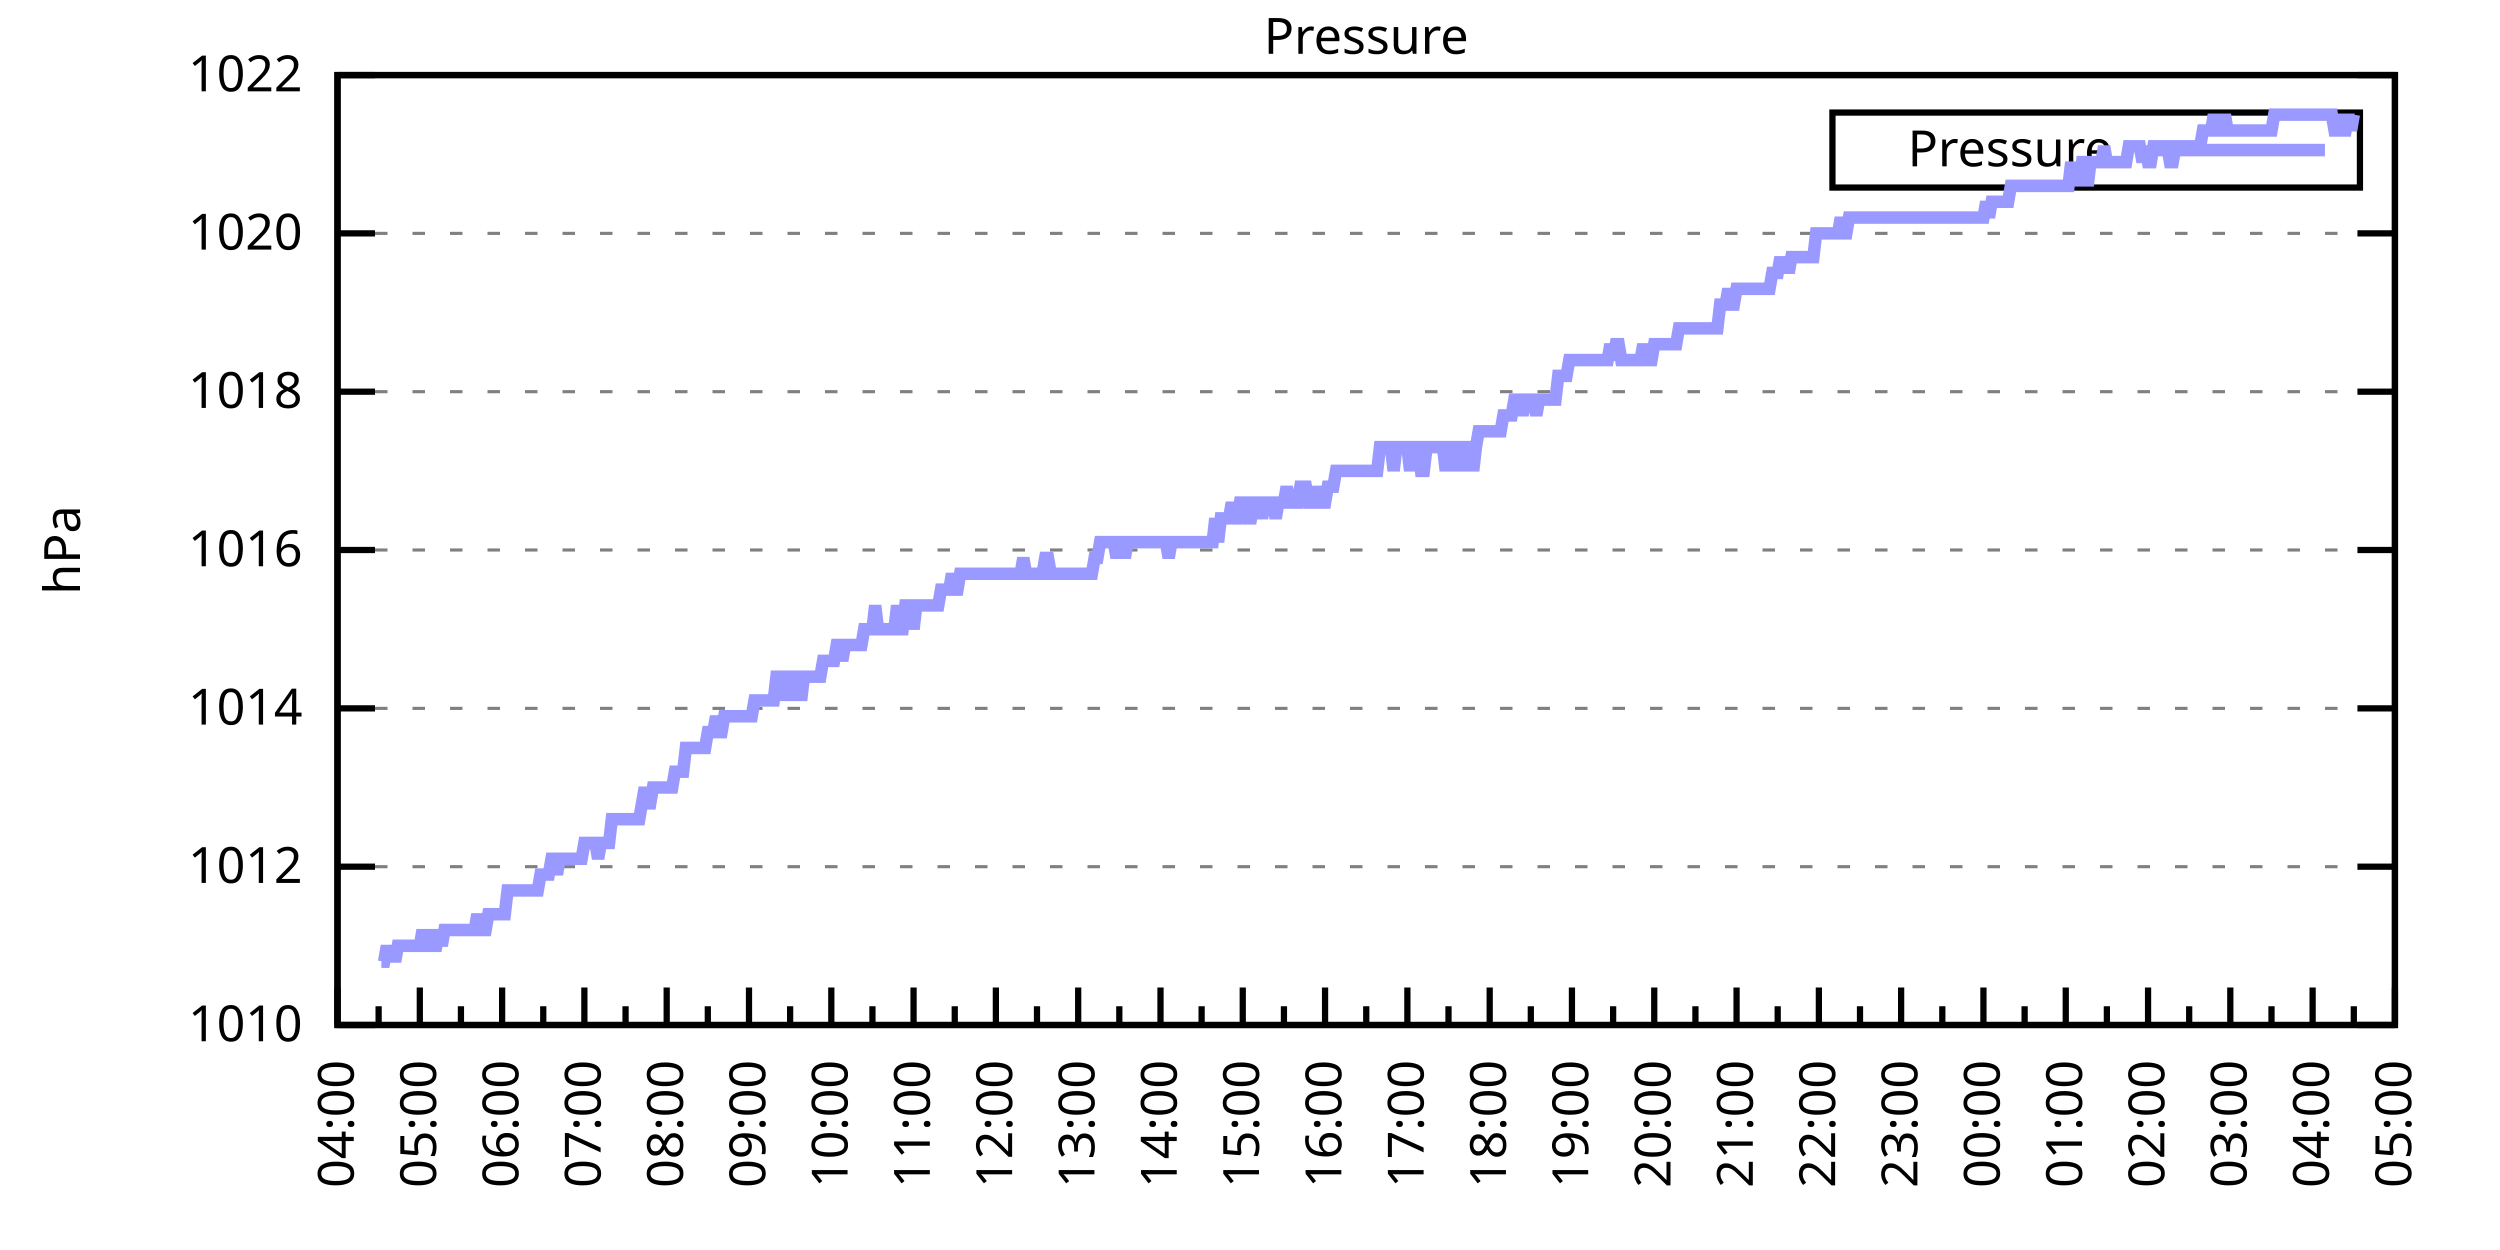
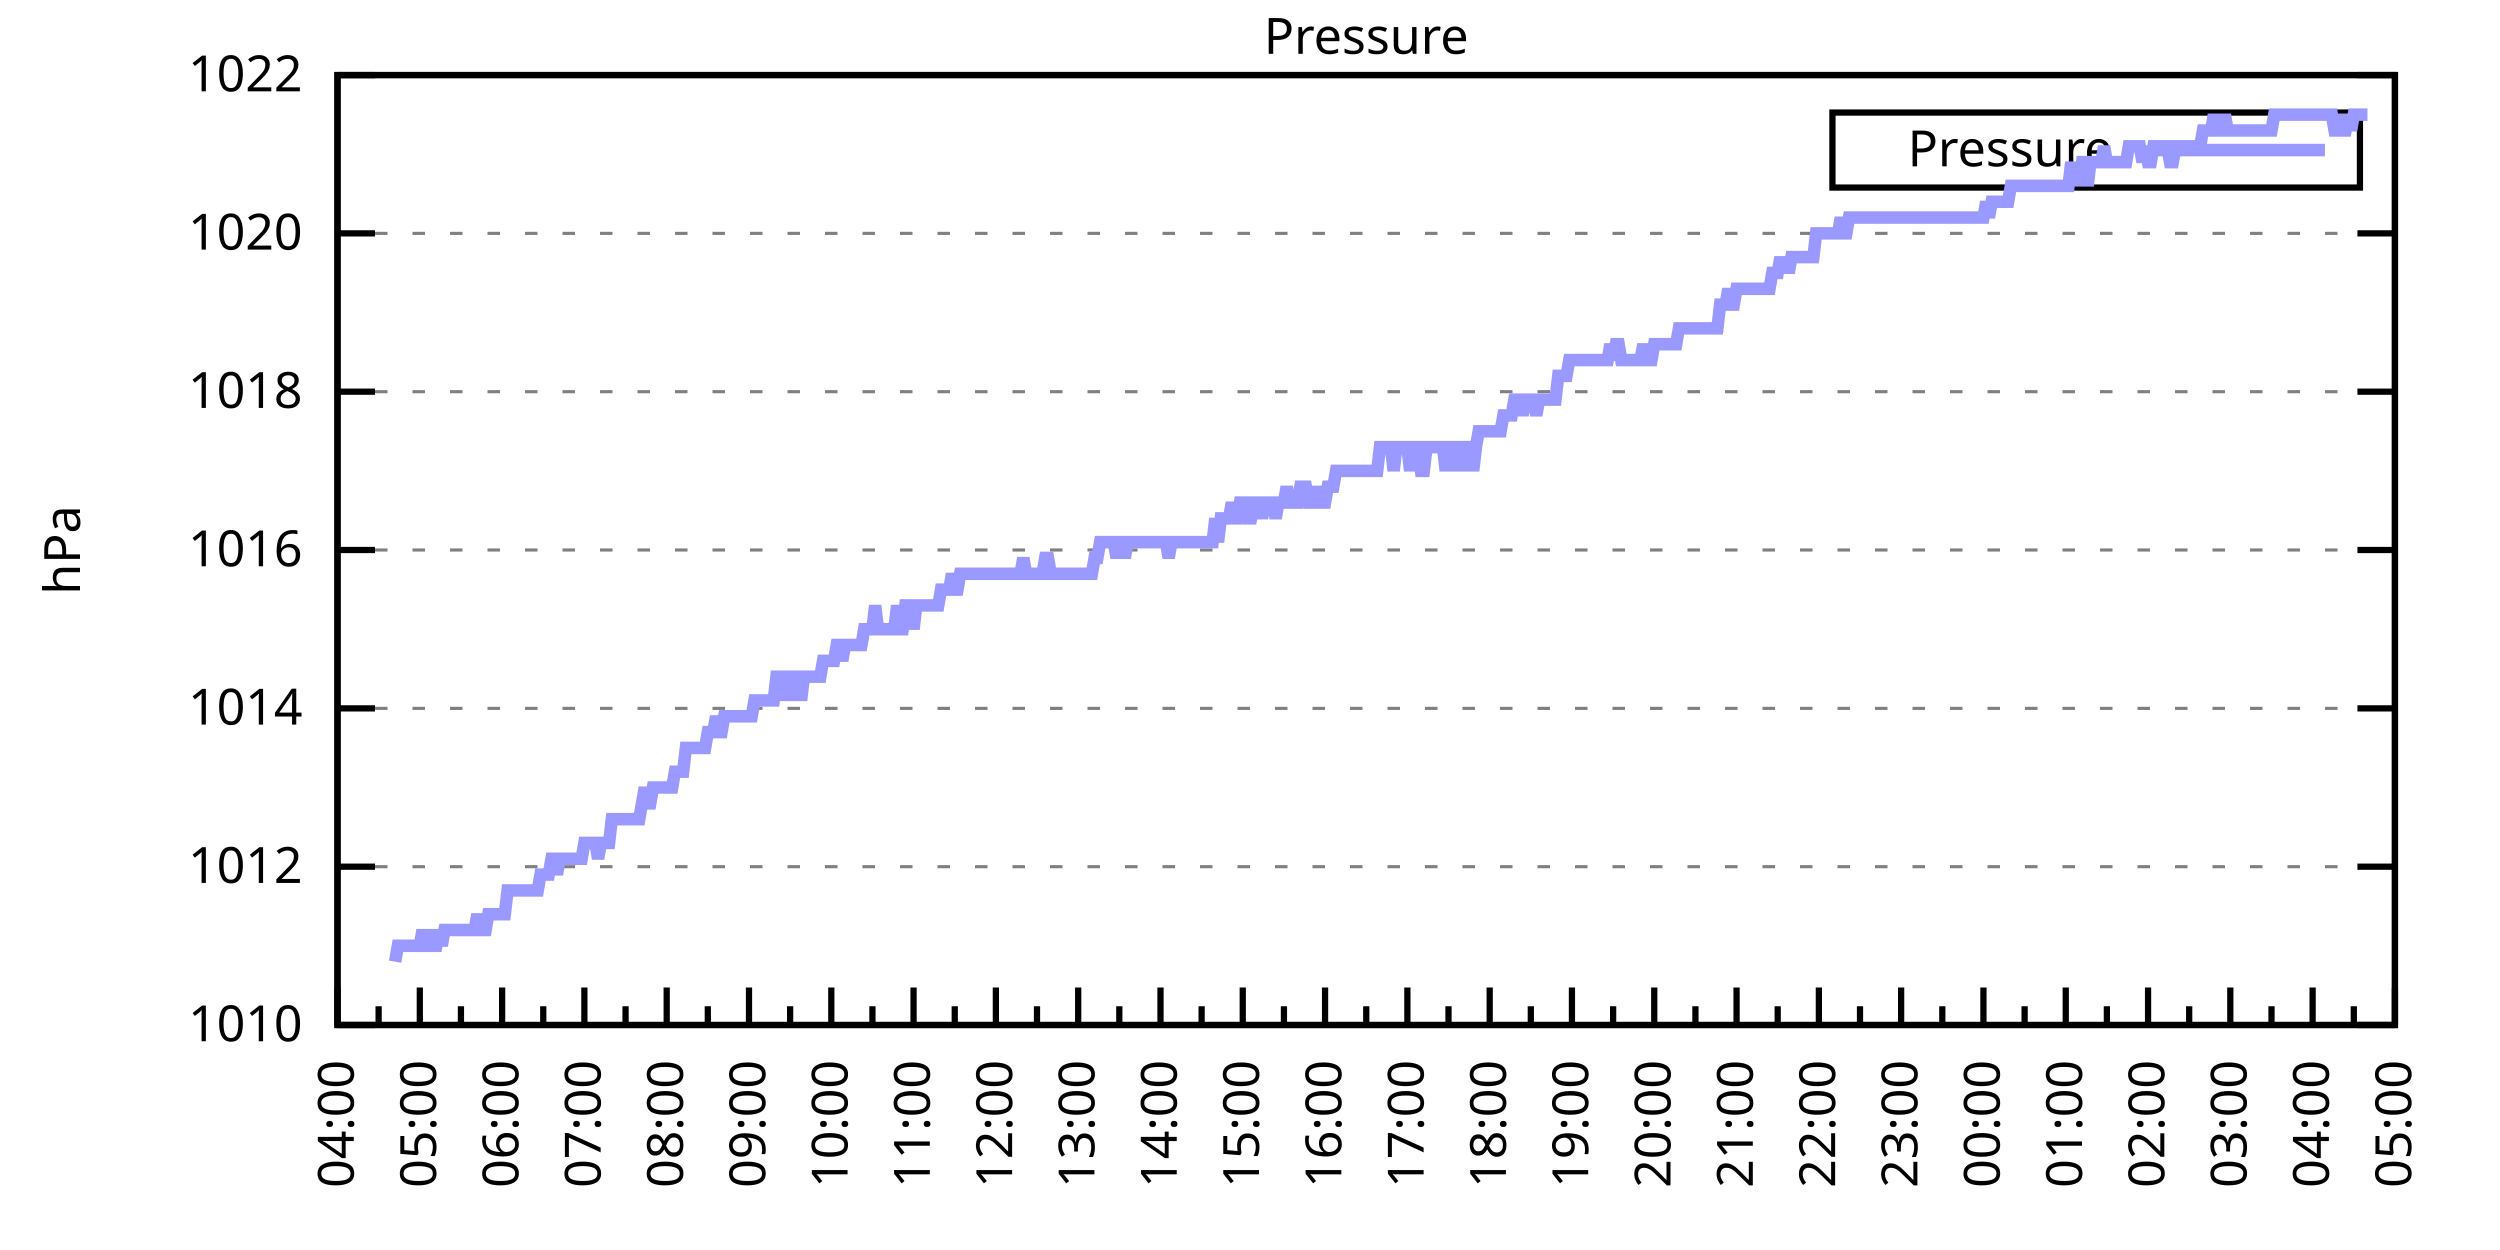
<svg xmlns="http://www.w3.org/2000/svg" xmlns:xlink="http://www.w3.org/1999/xlink" width="400" height="200" viewBox="0 0 400 200">
  <g id="gnuplot_canvas">
    <rect x="0" y="0" width="400" height="200" fill="none" />
    <defs>
      <circle id="gpDot" r="0.5" stroke-width="0.5" stroke="currentColor" />
      <path id="gpPt0" stroke-width="0.333" stroke="currentColor" d="M-1,0 h2 M0,-1 v2" />
      <path id="gpPt1" stroke-width="0.333" stroke="currentColor" d="M-1,-1 L1,1 M1,-1 L-1,1" />
      <path id="gpPt2" stroke-width="0.333" stroke="currentColor" d="M-1,0 L1,0 M0,-1 L0,1 M-1,-1 L1,1 M-1,1 L1,-1" />
      <rect id="gpPt3" stroke-width="0.333" stroke="currentColor" x="-1" y="-1" width="2" height="2" />
      <rect id="gpPt4" stroke-width="0.333" stroke="currentColor" fill="currentColor" x="-1" y="-1" width="2" height="2" />
      <circle id="gpPt5" stroke-width="0.333" stroke="currentColor" cx="0" cy="0" r="1" />
      <use xlink:href="#gpPt5" id="gpPt6" fill="currentColor" stroke="none" />
      <path id="gpPt7" stroke-width="0.333" stroke="currentColor" d="M0,-1.33 L-1.33,0.67 L1.33,0.67 z" />
      <use xlink:href="#gpPt7" id="gpPt8" fill="currentColor" stroke="none" />
      <use xlink:href="#gpPt7" id="gpPt9" stroke="currentColor" transform="rotate(180)" />
      <use xlink:href="#gpPt9" id="gpPt10" fill="currentColor" stroke="none" />
      <use xlink:href="#gpPt3" id="gpPt11" stroke="currentColor" transform="rotate(45)" />
      <use xlink:href="#gpPt11" id="gpPt12" fill="currentColor" stroke="none" />
      <path id="gpPt13" stroke-width="0.333" stroke="currentColor" d="M0,1.330 L1.265,0.411 L0.782,-1.067 L-0.782,-1.076 L-1.265,0.411 z" />
      <use xlink:href="#gpPt13" id="gpPt14" fill="currentColor" stroke="none" />
      <filter id="textbox" filterUnits="objectBoundingBox" x="0" y="0" height="1" width="1">
        <feFlood flood-color="white" flood-opacity="1" result="bgnd" />
        <feComposite in="SourceGraphic" in2="bgnd" operator="atop" />
      </filter>
      <filter id="greybox" filterUnits="objectBoundingBox" x="0" y="0" height="1" width="1">
        <feFlood flood-color="lightgrey" flood-opacity="1" result="grey" />
        <feComposite in="SourceGraphic" in2="grey" operator="atop" />
      </filter>
    </defs>
    <g fill="none" color="white" stroke="currentColor" stroke-width="1.00" stroke-linecap="butt" stroke-linejoin="miter">
</g>
    <g fill="none" color="black" stroke="currentColor" stroke-width="1.00" stroke-linecap="butt" stroke-linejoin="miter">
      <g stroke="none" shape-rendering="crispEdges">
        <polygon fill="rgb(255, 255, 255)" points="54.00,164.00 383.18,164.00 383.18,12.02 54.00,12.02 " />
      </g>
    </g>
    <g fill="none" color="black" stroke="currentColor" stroke-width="1.00" stroke-linecap="butt" stroke-linejoin="miter">
</g>
    <g fill="none" color="black" stroke="black" stroke-width="0.50" stroke-linecap="butt" stroke-linejoin="miter">
</g>
    <g fill="none" color="gray" stroke="currentColor" stroke-width="0.50" stroke-linecap="butt" stroke-linejoin="miter">
      <path stroke="gray" stroke-dasharray="2,4" class="gridline" d="M54.00,164.00 L383.19,164.00  " />
    </g>
    <g fill="none" color="gray" stroke="gray" stroke-width="1.00" stroke-linecap="butt" stroke-linejoin="miter">
</g>
    <g fill="none" color="black" stroke="currentColor" stroke-width="1.00" stroke-linecap="butt" stroke-linejoin="miter">
      <path stroke="black" d="M54.00,164.00 L60.00,164.00 M383.19,164.00 L377.19,164.00  " />
      <g transform="translate(48.40,166.60)" stroke="none" fill="black" font-family="Sans" font-size="8.00" text-anchor="end">
        <text>
          <tspan font-family="Sans"> 1010</tspan>
        </text>
      </g>
    </g>
    <g fill="none" color="black" stroke="currentColor" stroke-width="1.00" stroke-linecap="butt" stroke-linejoin="miter">
</g>
    <g fill="none" color="black" stroke="black" stroke-width="0.50" stroke-linecap="butt" stroke-linejoin="miter">
</g>
    <g fill="none" color="gray" stroke="currentColor" stroke-width="0.50" stroke-linecap="butt" stroke-linejoin="miter">
      <path stroke="gray" stroke-dasharray="2,4" class="gridline" d="M54.00,138.67 L383.19,138.67  " />
    </g>
    <g fill="none" color="gray" stroke="gray" stroke-width="1.00" stroke-linecap="butt" stroke-linejoin="miter">
</g>
    <g fill="none" color="black" stroke="currentColor" stroke-width="1.00" stroke-linecap="butt" stroke-linejoin="miter">
      <path stroke="black" d="M54.00,138.67 L60.00,138.67 M383.19,138.67 L377.19,138.67  " />
      <g transform="translate(48.40,141.27)" stroke="none" fill="black" font-family="Sans" font-size="8.00" text-anchor="end">
        <text>
          <tspan font-family="Sans"> 1012</tspan>
        </text>
      </g>
    </g>
    <g fill="none" color="black" stroke="currentColor" stroke-width="1.00" stroke-linecap="butt" stroke-linejoin="miter">
</g>
    <g fill="none" color="black" stroke="black" stroke-width="0.50" stroke-linecap="butt" stroke-linejoin="miter">
</g>
    <g fill="none" color="gray" stroke="currentColor" stroke-width="0.50" stroke-linecap="butt" stroke-linejoin="miter">
      <path stroke="gray" stroke-dasharray="2,4" class="gridline" d="M54.00,113.34 L383.19,113.34  " />
    </g>
    <g fill="none" color="gray" stroke="gray" stroke-width="1.00" stroke-linecap="butt" stroke-linejoin="miter">
</g>
    <g fill="none" color="black" stroke="currentColor" stroke-width="1.00" stroke-linecap="butt" stroke-linejoin="miter">
      <path stroke="black" d="M54.00,113.34 L60.00,113.34 M383.19,113.34 L377.19,113.34  " />
      <g transform="translate(48.40,115.94)" stroke="none" fill="black" font-family="Sans" font-size="8.00" text-anchor="end">
        <text>
          <tspan font-family="Sans"> 1014</tspan>
        </text>
      </g>
    </g>
    <g fill="none" color="black" stroke="currentColor" stroke-width="1.00" stroke-linecap="butt" stroke-linejoin="miter">
</g>
    <g fill="none" color="black" stroke="black" stroke-width="0.50" stroke-linecap="butt" stroke-linejoin="miter">
</g>
    <g fill="none" color="gray" stroke="currentColor" stroke-width="0.50" stroke-linecap="butt" stroke-linejoin="miter">
      <path stroke="gray" stroke-dasharray="2,4" class="gridline" d="M54.00,88.00 L383.19,88.00  " />
    </g>
    <g fill="none" color="gray" stroke="gray" stroke-width="1.00" stroke-linecap="butt" stroke-linejoin="miter">
</g>
    <g fill="none" color="black" stroke="currentColor" stroke-width="1.00" stroke-linecap="butt" stroke-linejoin="miter">
      <path stroke="black" d="M54.00,88.00 L60.00,88.00 M383.19,88.00 L377.19,88.00  " />
      <g transform="translate(48.40,90.60)" stroke="none" fill="black" font-family="Sans" font-size="8.00" text-anchor="end">
        <text>
          <tspan font-family="Sans"> 1016</tspan>
        </text>
      </g>
    </g>
    <g fill="none" color="black" stroke="currentColor" stroke-width="1.00" stroke-linecap="butt" stroke-linejoin="miter">
</g>
    <g fill="none" color="black" stroke="black" stroke-width="0.50" stroke-linecap="butt" stroke-linejoin="miter">
</g>
    <g fill="none" color="gray" stroke="currentColor" stroke-width="0.50" stroke-linecap="butt" stroke-linejoin="miter">
      <path stroke="gray" stroke-dasharray="2,4" class="gridline" d="M54.00,62.67 L383.19,62.67  " />
    </g>
    <g fill="none" color="gray" stroke="gray" stroke-width="1.00" stroke-linecap="butt" stroke-linejoin="miter">
</g>
    <g fill="none" color="black" stroke="currentColor" stroke-width="1.00" stroke-linecap="butt" stroke-linejoin="miter">
      <path stroke="black" d="M54.00,62.67 L60.00,62.67 M383.19,62.67 L377.19,62.67  " />
      <g transform="translate(48.40,65.27)" stroke="none" fill="black" font-family="Sans" font-size="8.00" text-anchor="end">
        <text>
          <tspan font-family="Sans"> 1018</tspan>
        </text>
      </g>
    </g>
    <g fill="none" color="black" stroke="currentColor" stroke-width="1.00" stroke-linecap="butt" stroke-linejoin="miter">
</g>
    <g fill="none" color="black" stroke="black" stroke-width="0.50" stroke-linecap="butt" stroke-linejoin="miter">
</g>
    <g fill="none" color="gray" stroke="currentColor" stroke-width="0.50" stroke-linecap="butt" stroke-linejoin="miter">
      <path stroke="gray" stroke-dasharray="2,4" class="gridline" d="M54.00,37.34 L383.19,37.34  " />
    </g>
    <g fill="none" color="gray" stroke="gray" stroke-width="1.00" stroke-linecap="butt" stroke-linejoin="miter">
</g>
    <g fill="none" color="black" stroke="currentColor" stroke-width="1.00" stroke-linecap="butt" stroke-linejoin="miter">
      <path stroke="black" d="M54.00,37.34 L60.00,37.34 M383.19,37.34 L377.19,37.34  " />
      <g transform="translate(48.40,39.94)" stroke="none" fill="black" font-family="Sans" font-size="8.00" text-anchor="end">
        <text>
          <tspan font-family="Sans"> 1020</tspan>
        </text>
      </g>
    </g>
    <g fill="none" color="black" stroke="currentColor" stroke-width="1.00" stroke-linecap="butt" stroke-linejoin="miter">
</g>
    <g fill="none" color="black" stroke="black" stroke-width="0.50" stroke-linecap="butt" stroke-linejoin="miter">
</g>
    <g fill="none" color="gray" stroke="currentColor" stroke-width="0.50" stroke-linecap="butt" stroke-linejoin="miter">
      <path stroke="gray" stroke-dasharray="2,4" class="gridline" d="M54.00,12.01 L383.19,12.01  " />
    </g>
    <g fill="none" color="gray" stroke="gray" stroke-width="1.00" stroke-linecap="butt" stroke-linejoin="miter">
</g>
    <g fill="none" color="black" stroke="currentColor" stroke-width="1.00" stroke-linecap="butt" stroke-linejoin="miter">
      <path stroke="black" d="M54.00,12.01 L60.00,12.01 M383.19,12.01 L377.19,12.01  " />
      <g transform="translate(48.40,14.61)" stroke="none" fill="black" font-family="Sans" font-size="8.00" text-anchor="end">
        <text>
          <tspan font-family="Sans"> 1022</tspan>
        </text>
      </g>
    </g>
    <g fill="none" color="black" stroke="currentColor" stroke-width="1.00" stroke-linecap="butt" stroke-linejoin="miter">
      <path stroke="black" d="M54.00,164.00 L54.00,158.00  " />
      <g transform="translate(56.60,169.60) rotate(270)" stroke="none" fill="black" font-family="Sans" font-size="8.00" text-anchor="end">
        <text>
          <tspan font-family="Sans">04:00</tspan>
        </text>
      </g>
    </g>
    <g fill="none" color="black" stroke="currentColor" stroke-width="1.00" stroke-linecap="butt" stroke-linejoin="miter">
      <path stroke="black" d="M60.58,164.00 L60.58,161.00 M67.17,164.00 L67.17,158.00  " />
      <g transform="translate(69.77,169.60) rotate(270)" stroke="none" fill="black" font-family="Sans" font-size="8.00" text-anchor="end">
        <text>
          <tspan font-family="Sans">05:00</tspan>
        </text>
      </g>
    </g>
    <g fill="none" color="black" stroke="currentColor" stroke-width="1.00" stroke-linecap="butt" stroke-linejoin="miter">
      <path stroke="black" d="M73.75,164.00 L73.75,161.00 M80.34,164.00 L80.34,158.00  " />
      <g transform="translate(82.94,169.60) rotate(270)" stroke="none" fill="black" font-family="Sans" font-size="8.00" text-anchor="end">
        <text>
          <tspan font-family="Sans">06:00</tspan>
        </text>
      </g>
    </g>
    <g fill="none" color="black" stroke="currentColor" stroke-width="1.00" stroke-linecap="butt" stroke-linejoin="miter">
      <path stroke="black" d="M86.92,164.00 L86.92,161.00 M93.50,164.00 L93.50,158.00  " />
      <g transform="translate(96.10,169.60) rotate(270)" stroke="none" fill="black" font-family="Sans" font-size="8.00" text-anchor="end">
        <text>
          <tspan font-family="Sans">07:00</tspan>
        </text>
      </g>
    </g>
    <g fill="none" color="black" stroke="currentColor" stroke-width="1.00" stroke-linecap="butt" stroke-linejoin="miter">
      <path stroke="black" d="M100.09,164.00 L100.09,161.00 M106.67,164.00 L106.67,158.00  " />
      <g transform="translate(109.27,169.60) rotate(270)" stroke="none" fill="black" font-family="Sans" font-size="8.00" text-anchor="end">
        <text>
          <tspan font-family="Sans">08:00</tspan>
        </text>
      </g>
    </g>
    <g fill="none" color="black" stroke="currentColor" stroke-width="1.00" stroke-linecap="butt" stroke-linejoin="miter">
      <path stroke="black" d="M113.25,164.00 L113.25,161.00 M119.84,164.00 L119.84,158.00  " />
      <g transform="translate(122.44,169.60) rotate(270)" stroke="none" fill="black" font-family="Sans" font-size="8.00" text-anchor="end">
        <text>
          <tspan font-family="Sans">09:00</tspan>
        </text>
      </g>
    </g>
    <g fill="none" color="black" stroke="currentColor" stroke-width="1.00" stroke-linecap="butt" stroke-linejoin="miter">
      <path stroke="black" d="M126.42,164.00 L126.42,161.00 M133.01,164.00 L133.01,158.00  " />
      <g transform="translate(135.61,169.60) rotate(270)" stroke="none" fill="black" font-family="Sans" font-size="8.00" text-anchor="end">
        <text>
          <tspan font-family="Sans">10:00</tspan>
        </text>
      </g>
    </g>
    <g fill="none" color="black" stroke="currentColor" stroke-width="1.00" stroke-linecap="butt" stroke-linejoin="miter">
      <path stroke="black" d="M139.59,164.00 L139.59,161.00 M146.17,164.00 L146.17,158.00  " />
      <g transform="translate(148.77,169.60) rotate(270)" stroke="none" fill="black" font-family="Sans" font-size="8.00" text-anchor="end">
        <text>
          <tspan font-family="Sans">11:00</tspan>
        </text>
      </g>
    </g>
    <g fill="none" color="black" stroke="currentColor" stroke-width="1.00" stroke-linecap="butt" stroke-linejoin="miter">
      <path stroke="black" d="M152.76,164.00 L152.76,161.00 M159.34,164.00 L159.34,158.00  " />
      <g transform="translate(161.94,169.60) rotate(270)" stroke="none" fill="black" font-family="Sans" font-size="8.00" text-anchor="end">
        <text>
          <tspan font-family="Sans">12:00</tspan>
        </text>
      </g>
    </g>
    <g fill="none" color="black" stroke="currentColor" stroke-width="1.00" stroke-linecap="butt" stroke-linejoin="miter">
      <path stroke="black" d="M165.92,164.00 L165.92,161.00 M172.51,164.00 L172.51,158.00  " />
      <g transform="translate(175.11,169.60) rotate(270)" stroke="none" fill="black" font-family="Sans" font-size="8.00" text-anchor="end">
        <text>
          <tspan font-family="Sans">13:00</tspan>
        </text>
      </g>
    </g>
    <g fill="none" color="black" stroke="currentColor" stroke-width="1.00" stroke-linecap="butt" stroke-linejoin="miter">
      <path stroke="black" d="M179.09,164.00 L179.09,161.00 M185.68,164.00 L185.68,158.00  " />
      <g transform="translate(188.28,169.60) rotate(270)" stroke="none" fill="black" font-family="Sans" font-size="8.00" text-anchor="end">
        <text>
          <tspan font-family="Sans">14:00</tspan>
        </text>
      </g>
    </g>
    <g fill="none" color="black" stroke="currentColor" stroke-width="1.00" stroke-linecap="butt" stroke-linejoin="miter">
      <path stroke="black" d="M192.26,164.00 L192.26,161.00 M198.84,164.00 L198.84,158.00  " />
      <g transform="translate(201.44,169.60) rotate(270)" stroke="none" fill="black" font-family="Sans" font-size="8.00" text-anchor="end">
        <text>
          <tspan font-family="Sans">15:00</tspan>
        </text>
      </g>
    </g>
    <g fill="none" color="black" stroke="currentColor" stroke-width="1.00" stroke-linecap="butt" stroke-linejoin="miter">
      <path stroke="black" d="M205.43,164.00 L205.43,161.00 M212.01,164.00 L212.01,158.00  " />
      <g transform="translate(214.61,169.60) rotate(270)" stroke="none" fill="black" font-family="Sans" font-size="8.00" text-anchor="end">
        <text>
          <tspan font-family="Sans">16:00</tspan>
        </text>
      </g>
    </g>
    <g fill="none" color="black" stroke="currentColor" stroke-width="1.00" stroke-linecap="butt" stroke-linejoin="miter">
      <path stroke="black" d="M218.60,164.00 L218.60,161.00 M225.18,164.00 L225.18,158.00  " />
      <g transform="translate(227.78,169.60) rotate(270)" stroke="none" fill="black" font-family="Sans" font-size="8.00" text-anchor="end">
        <text>
          <tspan font-family="Sans">17:00</tspan>
        </text>
      </g>
    </g>
    <g fill="none" color="black" stroke="currentColor" stroke-width="1.00" stroke-linecap="butt" stroke-linejoin="miter">
      <path stroke="black" d="M231.76,164.00 L231.76,161.00 M238.35,164.00 L238.35,158.00  " />
      <g transform="translate(240.95,169.60) rotate(270)" stroke="none" fill="black" font-family="Sans" font-size="8.00" text-anchor="end">
        <text>
          <tspan font-family="Sans">18:00</tspan>
        </text>
      </g>
    </g>
    <g fill="none" color="black" stroke="currentColor" stroke-width="1.00" stroke-linecap="butt" stroke-linejoin="miter">
      <path stroke="black" d="M244.93,164.00 L244.93,161.00 M251.51,164.00 L251.51,158.00  " />
      <g transform="translate(254.11,169.60) rotate(270)" stroke="none" fill="black" font-family="Sans" font-size="8.00" text-anchor="end">
        <text>
          <tspan font-family="Sans">19:00</tspan>
        </text>
      </g>
    </g>
    <g fill="none" color="black" stroke="currentColor" stroke-width="1.00" stroke-linecap="butt" stroke-linejoin="miter">
      <path stroke="black" d="M258.10,164.00 L258.10,161.00 M264.68,164.00 L264.68,158.00  " />
      <g transform="translate(267.28,169.60) rotate(270)" stroke="none" fill="black" font-family="Sans" font-size="8.00" text-anchor="end">
        <text>
          <tspan font-family="Sans">20:00</tspan>
        </text>
      </g>
    </g>
    <g fill="none" color="black" stroke="currentColor" stroke-width="1.00" stroke-linecap="butt" stroke-linejoin="miter">
      <path stroke="black" d="M271.27,164.00 L271.27,161.00 M277.85,164.00 L277.85,158.00  " />
      <g transform="translate(280.45,169.60) rotate(270)" stroke="none" fill="black" font-family="Sans" font-size="8.00" text-anchor="end">
        <text>
          <tspan font-family="Sans">21:00</tspan>
        </text>
      </g>
    </g>
    <g fill="none" color="black" stroke="currentColor" stroke-width="1.00" stroke-linecap="butt" stroke-linejoin="miter">
      <path stroke="black" d="M284.43,164.00 L284.43,161.00 M291.02,164.00 L291.02,158.00  " />
      <g transform="translate(293.62,169.60) rotate(270)" stroke="none" fill="black" font-family="Sans" font-size="8.00" text-anchor="end">
        <text>
          <tspan font-family="Sans">22:00</tspan>
        </text>
      </g>
    </g>
    <g fill="none" color="black" stroke="currentColor" stroke-width="1.00" stroke-linecap="butt" stroke-linejoin="miter">
      <path stroke="black" d="M297.60,164.00 L297.60,161.00 M304.18,164.00 L304.18,158.00  " />
      <g transform="translate(306.78,169.60) rotate(270)" stroke="none" fill="black" font-family="Sans" font-size="8.00" text-anchor="end">
        <text>
          <tspan font-family="Sans">23:00</tspan>
        </text>
      </g>
    </g>
    <g fill="none" color="black" stroke="currentColor" stroke-width="1.00" stroke-linecap="butt" stroke-linejoin="miter">
      <path stroke="black" d="M310.77,164.00 L310.77,161.00 M317.35,164.00 L317.35,158.00  " />
      <g transform="translate(319.95,169.60) rotate(270)" stroke="none" fill="black" font-family="Sans" font-size="8.00" text-anchor="end">
        <text>
          <tspan font-family="Sans">00:00</tspan>
        </text>
      </g>
    </g>
    <g fill="none" color="black" stroke="currentColor" stroke-width="1.00" stroke-linecap="butt" stroke-linejoin="miter">
      <path stroke="black" d="M323.94,164.00 L323.94,161.00 M330.52,164.00 L330.52,158.00  " />
      <g transform="translate(333.12,169.60) rotate(270)" stroke="none" fill="black" font-family="Sans" font-size="8.00" text-anchor="end">
        <text>
          <tspan font-family="Sans">01:00</tspan>
        </text>
      </g>
    </g>
    <g fill="none" color="black" stroke="currentColor" stroke-width="1.00" stroke-linecap="butt" stroke-linejoin="miter">
      <path stroke="black" d="M337.10,164.00 L337.10,161.00 M343.69,164.00 L343.69,158.00  " />
      <g transform="translate(346.29,169.60) rotate(270)" stroke="none" fill="black" font-family="Sans" font-size="8.00" text-anchor="end">
        <text>
          <tspan font-family="Sans">02:00</tspan>
        </text>
      </g>
    </g>
    <g fill="none" color="black" stroke="currentColor" stroke-width="1.00" stroke-linecap="butt" stroke-linejoin="miter">
      <path stroke="black" d="M350.27,164.00 L350.27,161.00 M356.85,164.00 L356.85,158.00  " />
      <g transform="translate(359.45,169.60) rotate(270)" stroke="none" fill="black" font-family="Sans" font-size="8.00" text-anchor="end">
        <text>
          <tspan font-family="Sans">03:00</tspan>
        </text>
      </g>
    </g>
    <g fill="none" color="black" stroke="currentColor" stroke-width="1.00" stroke-linecap="butt" stroke-linejoin="miter">
      <path stroke="black" d="M363.44,164.00 L363.44,161.00 M370.02,164.00 L370.02,158.00  " />
      <g transform="translate(372.62,169.60) rotate(270)" stroke="none" fill="black" font-family="Sans" font-size="8.00" text-anchor="end">
        <text>
          <tspan font-family="Sans">04:00</tspan>
        </text>
      </g>
    </g>
    <g fill="none" color="black" stroke="currentColor" stroke-width="1.00" stroke-linecap="butt" stroke-linejoin="miter">
      <path stroke="black" d="M376.61,164.00 L376.61,161.00 M383.19,164.00 L383.19,158.00  " />
      <g transform="translate(385.79,169.60) rotate(270)" stroke="none" fill="black" font-family="Sans" font-size="8.00" text-anchor="end">
        <text>
          <tspan font-family="Sans">05:00</tspan>
        </text>
      </g>
    </g>
    <g fill="none" color="black" stroke="currentColor" stroke-width="1.00" stroke-linecap="butt" stroke-linejoin="miter">
</g>
    <g fill="none" color="black" stroke="currentColor" stroke-width="1.00" stroke-linecap="butt" stroke-linejoin="miter">
      <path stroke="black" d="M54.00,12.01 L54.00,164.00 L383.19,164.00 L383.19,12.01 L54.00,12.01 Z  " />
    </g>
    <g fill="none" color="black" stroke="currentColor" stroke-width="1.00" stroke-linecap="butt" stroke-linejoin="miter">
      <g transform="translate(12.80,88.01) rotate(270)" stroke="none" fill="black" font-family="Sans" font-size="8.00" text-anchor="middle">
        <text>
          <tspan font-family="Sans">hPa</tspan>
        </text>
      </g>
    </g>
    <g fill="none" color="black" stroke="currentColor" stroke-width="1.00" stroke-linecap="butt" stroke-linejoin="miter">
</g>
    <g fill="none" color="black" stroke="currentColor" stroke-width="1.00" stroke-linecap="butt" stroke-linejoin="miter">
      <path stroke="black" d="M293.19,30.01 L293.19,18.01 L377.59,18.01 L377.59,30.01 L293.19,30.01 Z  " />
    </g>
    <g id="Pressure_plot_1">
      <g fill="none" color="white" stroke="black" stroke-width="2.00" stroke-linecap="butt" stroke-linejoin="miter">
</g>
      <g fill="none" color="black" stroke="currentColor" stroke-width="2.00" stroke-linecap="butt" stroke-linejoin="miter">
        <g transform="translate(337.99,26.61)" stroke="none" fill="black" font-family="Sans" font-size="8.00" text-anchor="end">
          <text>
            <tspan font-family="Sans">Pressure</tspan>
          </text>
        </g>
      </g>
      <g fill="none" color="black" stroke="currentColor" stroke-width="2.00" stroke-linecap="butt" stroke-linejoin="miter">
-         <path stroke="rgb(153, 153, 255)" d="M343.59,24.01 L371.99,24.01 M61.02,153.87 L61.46,153.87 L61.90,151.33 L62.34,153.87 L62.78,151.33 L63.22,153.87   L63.66,151.33 L64.10,151.33 L64.53,151.33 L64.97,151.33 L65.41,151.33 L65.85,151.33 L66.29,151.33 L66.73,151.33   L67.17,151.33 L67.61,148.80 L68.05,151.33 L68.48,151.33 L68.92,148.80 L69.36,151.33 L69.80,151.33 L70.24,148.80   L70.68,151.33 L71.12,148.80 L71.56,148.80 L72.00,148.80 L72.43,148.80 L72.87,148.80 L73.31,148.80 L73.75,148.80   L74.19,148.80 L74.63,148.80 L75.07,148.80 L75.51,148.80 L75.95,148.80 L76.38,146.27 L76.82,148.80 L77.26,148.80   L77.70,148.80 L78.14,146.27 L78.58,146.27 L79.02,146.27 L79.46,146.27 L79.90,146.27 L80.34,146.27 L80.77,146.27   L81.21,142.47 L81.65,142.47 L82.09,142.47 L82.53,142.47 L82.97,142.47 L83.41,142.47 L83.85,142.47 L84.29,142.47   L84.72,142.47 L85.16,142.47 L85.60,142.47 L86.04,142.47 L86.48,139.93 L86.92,139.93 L87.36,139.93 L87.80,139.93   L88.24,137.40 L88.67,137.40 L89.11,139.93 L89.55,137.40 L89.99,137.40 L90.43,137.40 L90.87,137.40 L91.31,137.40   L91.75,137.40 L92.19,137.40 L92.62,137.40 L93.06,137.40 L93.50,134.87 L93.94,134.87 L94.38,134.87 L94.82,134.87   L95.26,134.87 L95.70,137.40 L96.14,134.87 L96.58,134.87 L97.01,134.87 L97.45,134.87 L97.89,131.07 L98.33,131.07   L98.77,131.07 L99.21,131.07 L99.65,131.07 L100.09,131.07 L100.53,131.07 L100.96,131.07 L101.40,131.07 L101.84,131.07   L102.28,131.07 L102.72,128.54 L103.16,126.00 L103.60,128.54 L104.04,128.54 L104.48,126.00 L104.91,126.00 L105.35,126.00   L105.79,126.00 L106.23,126.00 L106.67,126.00 L107.11,126.00 L107.55,126.00 L107.99,123.47 L108.43,123.47 L108.87,123.47   L109.30,123.47 L109.74,119.67 L110.18,119.67 L110.62,119.67 L111.06,119.67 L111.50,119.67 L111.94,119.67 L112.38,119.67   L112.82,119.67 L113.25,117.14 L113.69,117.14 L114.13,117.14 L114.57,114.60 L115.01,117.14 L115.45,117.14 L115.89,114.60   L116.33,114.60 L116.77,114.60 L117.20,114.60 L117.64,114.60 L118.08,114.60 L118.52,114.60 L118.96,114.60 L119.40,114.60   L119.84,114.60 L120.28,114.60 L120.72,112.07 L121.15,112.07 L121.59,112.07 L122.03,112.07 L122.47,112.07 L122.91,112.07   L123.35,112.07 L123.79,112.07 L124.23,108.27 L124.67,108.27 L125.11,108.27 L125.54,112.07 L125.98,108.27 L126.42,108.27   L126.86,108.27 L127.30,112.07 L127.74,108.27 L128.18,112.07 L128.62,108.27 L129.06,108.27 L129.49,108.27 L129.93,108.27   L130.37,108.27 L130.81,108.27 L131.25,108.27 L131.69,105.74 L132.13,105.74 L132.57,105.74 L133.01,105.74 L133.44,105.74   L133.88,103.20 L134.32,103.20 L134.76,105.74 L135.20,103.20 L135.64,103.20 L136.08,103.20 L136.52,103.20 L136.96,103.20   L137.39,103.20 L137.83,103.20 L138.27,100.67 L138.71,100.67 L139.15,100.67 L139.59,100.67 L140.03,96.87 L140.47,100.67   L140.91,100.67 L141.35,100.67 L141.78,100.67 L142.22,100.67 L142.66,100.67 L143.10,100.67 L143.54,96.87 L143.98,100.67   L144.42,100.67 L144.86,96.87 L145.30,96.87 L145.73,96.87 L146.17,100.67 L146.61,96.87 L147.05,96.87 L147.49,96.87   L147.93,96.87 L148.37,96.87 L148.81,96.87 L149.25,96.87 L149.68,96.87 L150.12,96.87 L150.56,94.34 L151.00,94.34   L151.44,94.34 L151.88,94.34 L152.32,91.80 L152.76,94.34 L153.20,94.34 L153.63,91.80 L154.07,91.80 L154.51,91.80   L154.95,91.80 L155.39,91.80 L155.83,91.80 L156.27,91.80 L156.71,91.80 L157.15,91.80 L157.59,91.80 L158.02,91.80   L158.46,91.80 L158.90,91.80 L159.34,91.80 L159.78,91.80 L160.22,91.80 L160.66,91.80 L161.10,91.80 L161.54,91.80   L161.97,91.80 L162.41,91.80 L162.85,91.80 L163.29,91.80 L163.73,89.27 L164.17,91.80 L164.61,91.80 L165.05,91.80   L165.49,91.80 L165.92,91.80 L166.36,91.80 L166.80,91.80 L167.24,89.27 L167.68,89.27 L168.12,91.80 L168.56,91.80   L169.00,91.80 L169.44,91.80 L169.87,91.80 L170.31,91.80 L170.75,91.80 L171.19,91.80 L171.63,91.80 L172.07,91.80   L172.51,91.80 L172.95,91.80 L173.39,91.80 L173.83,91.80 L174.26,91.80 L174.70,91.80 L175.14,89.27 L175.58,89.27   L176.02,86.74 L176.46,86.74 L176.90,86.74 L177.34,86.74 L177.78,86.74 L178.21,86.74 L178.65,89.27 L179.09,86.74   L179.53,86.74 L179.97,89.27 L180.41,86.74 L180.85,86.74 L181.29,86.74 L181.73,86.74 L182.16,86.74 L182.60,86.74   L183.04,86.74 L183.48,86.74 L183.92,86.74 L184.36,86.74 L184.80,86.74 L185.24,86.74 L185.68,86.74 L186.11,86.74   L186.55,86.74 L186.99,89.27 L187.43,86.74 L187.87,86.74 L188.31,86.74 L188.75,86.74 L189.19,86.74 L189.63,86.74   L190.07,86.74 L190.50,86.74 L190.94,86.74 L191.38,86.74 L191.82,86.74 L192.26,86.74 L192.70,86.74 L193.14,86.74   L193.58,86.74 L194.02,86.74 L194.45,82.94 L194.89,86.74 L195.33,82.94 L195.77,82.94 L196.21,82.94 L196.65,82.94   L197.09,80.41 L197.53,82.94 L197.97,82.94 L198.40,80.41 L198.84,80.41 L199.28,80.41 L199.72,82.94 L200.16,82.94   L200.60,80.41 L201.04,80.41 L201.48,80.41 L201.92,82.94 L202.35,80.41 L202.79,80.41 L203.23,80.41 L203.67,80.41   L204.11,82.94 L204.55,80.41 L204.99,80.41 L205.43,80.41 L205.87,77.87 L206.31,80.41 L206.74,80.41 L207.18,80.41   L207.62,80.41 L208.06,77.87 L208.50,77.87 L208.94,77.87 L209.38,80.41 L209.82,80.41 L210.26,80.41 L210.69,77.87   L211.13,80.41 L211.57,80.41 L212.01,80.41 L212.45,77.87 L212.89,77.87 L213.33,77.87 L213.77,75.34 L214.21,75.34   L214.64,75.34 L215.08,75.34 L215.52,75.34 L215.96,75.34 L216.40,75.34 L216.84,75.34 L217.28,75.34 L217.72,75.34   L218.16,75.34 L218.60,75.34 L219.03,75.34 L219.47,75.34 L219.91,75.34 L220.35,75.34 L220.79,71.54 L221.23,71.54   L221.67,71.54 L222.11,71.54 L222.55,71.54 L222.98,75.34 L223.42,71.54 L223.86,71.54 L224.30,71.54 L224.74,71.54   L225.18,71.54 L225.62,75.34 L226.06,71.54 L226.50,71.54 L226.93,71.54 L227.37,75.34 L227.81,75.34 L228.25,71.54   L228.69,71.54 L229.13,71.54 L229.57,71.54 L230.01,71.54 L230.45,71.54 L230.88,71.54 L231.32,75.34 L231.76,71.54   L232.20,71.54 L232.64,71.54 L233.08,75.34 L233.52,71.54 L233.96,75.34 L234.40,71.54 L234.84,71.54 L235.27,71.54   L235.71,75.34 L236.15,71.54 L236.59,69.01 L237.03,69.01 L237.47,69.01 L237.91,69.01 L238.35,69.01 L238.79,69.01   L239.22,69.01 L239.66,69.01 L240.10,69.01 L240.54,66.47 L240.98,66.47 L241.42,66.47 L241.86,66.47 L242.30,63.94   L242.74,63.94 L243.17,63.94 L243.61,66.47 L244.05,63.94 L244.49,63.94 L244.93,63.94 L245.37,63.94 L245.81,66.47   L246.25,63.94 L246.69,63.94 L247.12,63.94 L247.56,63.94 L248.00,63.94 L248.44,63.94 L248.88,63.94 L249.32,60.14   L249.76,60.14 L250.20,60.14 L250.64,60.14 L251.08,57.61 L251.51,57.61 L251.95,57.61 L252.39,57.61 L252.83,57.61   L253.27,57.61 L253.71,57.61 L254.15,57.61 L254.59,57.61 L255.03,57.61 L255.46,57.61 L255.90,57.61 L256.34,57.61   L256.78,57.61 L257.22,57.61 L257.66,55.07 L258.10,57.61 L258.54,55.07 L258.98,55.07 L259.41,57.61 L259.85,57.61   L260.29,57.61 L260.73,57.61 L261.17,57.61 L261.61,57.61 L262.05,57.61 L262.49,57.61 L262.93,55.07 L263.36,57.61   L263.80,57.61 L264.24,57.61 L264.68,55.07 L265.12,55.07 L265.56,55.07 L266.00,55.07 L266.44,55.07 L266.88,55.07   L267.32,55.07 L267.75,55.07 L268.19,55.07 L268.63,52.54 L269.07,52.54 L269.51,52.54 L269.95,52.54 L270.39,52.54   L270.83,52.54 L271.27,52.54 L271.70,52.54 L272.14,52.54 L272.58,52.54 L273.02,52.54 L273.46,52.54 L273.90,52.54   L274.34,52.54 L274.78,52.54 L275.22,48.74 L275.65,48.74 L276.09,48.74 L276.53,46.21 L276.97,48.74 L277.41,48.74   L277.85,46.21 L278.29,46.21 L278.73,46.21 L279.17,46.21 L279.60,46.21 L280.04,46.21 L280.48,46.21 L280.92,46.21   L281.36,46.21 L281.80,46.21 L282.24,46.21 L282.68,46.21 L283.12,46.21 L283.56,43.67 L283.99,43.67 L284.43,43.67   L284.87,41.14 L285.31,43.67 L285.75,41.14 L286.19,43.67 L286.63,41.14 L287.07,41.14 L287.51,41.14 L287.94,41.14   L288.38,41.14 L288.82,41.14 L289.26,41.14 L289.70,41.14 L290.14,41.14 L290.58,37.34 L291.02,37.34 L291.46,37.34   L291.89,37.34 L292.33,37.34 L292.77,37.34 L293.21,37.34 L293.65,37.34 L294.09,37.34 L294.53,34.81 L294.97,37.34   L295.41,37.34 L295.84,34.81 L296.28,34.81 L296.72,34.81 L297.16,34.81 L297.60,34.81 L298.04,34.81 L298.48,34.81   L298.92,34.81 L299.36,34.81 L299.80,34.81 L300.23,34.81 L300.67,34.81 L301.11,34.81 L301.55,34.81 L301.99,34.81   L302.43,34.81 L302.87,34.81 L303.31,34.81 L303.75,34.81 L304.18,34.81 L304.62,34.81 L305.06,34.81 L305.50,34.81   L305.94,34.81 L306.38,34.81 L306.82,34.81 L307.26,34.81 L307.70,34.81 L308.13,34.81 L308.57,34.81 L309.01,34.81   L309.45,34.81 L309.89,34.81 L310.33,34.81 L310.77,34.81 L311.21,34.81 L311.65,34.81 L312.08,34.81 L312.52,34.81   L312.96,34.81 L313.40,34.81 L313.84,34.81 L314.28,34.81 L314.72,34.81 L315.16,34.81 L315.60,34.81 L316.04,34.81   L316.47,34.81 L316.91,34.81 L317.35,34.81 L317.79,32.28 L318.23,34.81 L318.67,32.28 L319.11,32.28 L319.55,32.28   L319.99,32.28 L320.42,32.28 L320.86,32.28 L321.30,32.28 L321.74,29.74 L322.18,29.74 L322.62,29.74 L323.06,29.74   L323.50,29.74 L323.94,29.74 L324.37,29.74 L324.81,29.74 L325.25,29.74 L325.69,29.74 L326.13,29.74 L326.57,29.74   L327.01,29.74 L327.45,29.74 L327.89,29.74 L328.33,29.74 L328.76,29.74 L329.20,29.74 L329.64,29.74 L330.08,29.74   L330.52,29.74 L330.96,29.74 L331.40,25.94 L331.84,29.74 L332.28,25.94 L332.71,29.74 L333.15,25.94 L333.59,25.94   L334.03,29.74 L334.47,25.94 L334.91,25.94 L335.35,25.94 L335.79,25.94 L336.23,25.94 L336.66,23.41 L337.10,25.94   L337.54,25.94 L337.98,25.94 L338.42,25.94 L338.86,25.94 L339.30,25.94 L339.74,25.94 L340.18,25.94 L340.61,23.41   L341.05,23.41 L341.49,23.41 L341.93,23.41 L342.37,23.41 L342.81,25.94 L343.25,23.41 L343.69,25.94 L344.13,25.94   L344.57,23.41 L345.00,23.41 L345.44,23.41 L345.88,23.41 L346.32,23.41 L346.76,23.41 L347.20,25.94 L347.64,25.94   L348.08,23.41 L348.52,23.41 L348.95,23.41 L349.39,23.41 L349.83,23.41 L350.27,23.41 L350.71,23.41 L351.15,23.41   L351.59,23.41 L352.03,23.41 L352.47,20.88 L352.90,20.88 L353.34,20.88 L353.78,20.88 L354.22,18.34 L354.66,20.88   L355.10,20.88 L355.54,20.88 L355.98,18.34 L356.42,20.88 L356.85,20.88 L357.29,20.88 L357.73,20.88 L358.17,20.88   L358.61,20.88 L359.05,20.88 L359.49,20.88 L359.93,20.88 L360.37,20.88 L360.81,20.88 L361.24,20.88 L361.68,20.88   L362.12,20.88 L362.56,20.88 L363.00,20.88 L363.44,20.88 L363.88,18.34 L364.32,18.34 L364.76,18.34 L365.19,18.34   L365.63,18.34 L366.07,18.34 L366.51,18.34 L366.95,18.34 L367.39,18.34 L367.83,18.34 L368.27,18.34 L368.71,18.34   L369.14,18.34 L369.58,18.34 L370.02,18.34 L370.46,18.34 L370.90,18.34 L371.34,18.34 L371.78,18.34 L372.22,18.34   L372.66,18.34 L373.09,18.34 L373.53,20.88 L373.97,20.88 L374.41,18.34 L374.85,20.88 L375.29,20.88 L375.73,18.34   L376.17,20.88 L376.61,18.34  " />
+         <path stroke="rgb(153, 153, 255)" d="M343.59,24.01 L371.99,24.01 M63.22,153.87 L63.66,151.33 L64.10,151.33 L64.53,151.33 L64.97,151.33 L65.41,151.33   L65.85,151.33 L66.29,151.33 L66.73,151.33 L67.17,151.33 L67.61,148.80 L68.05,151.33 L68.48,151.33 L68.92,148.80   L69.36,151.33 L69.80,151.33 L70.24,148.80 L70.68,151.33 L71.12,148.80 L71.56,148.80 L72.00,148.80 L72.43,148.80   L72.87,148.80 L73.31,148.80 L73.75,148.80 L74.19,148.80 L74.63,148.80 L75.07,148.80 L75.51,148.80 L75.95,148.80   L76.38,146.27 L76.82,148.80 L77.26,148.80 L77.70,148.80 L78.14,146.27 L78.58,146.27 L79.02,146.27 L79.46,146.27   L79.90,146.27 L80.34,146.27 L80.77,146.27 L81.21,142.47 L81.65,142.47 L82.09,142.47 L82.53,142.47 L82.97,142.47   L83.41,142.47 L83.85,142.47 L84.29,142.47 L84.72,142.47 L85.16,142.47 L85.60,142.47 L86.04,142.47 L86.48,139.93   L86.92,139.93 L87.36,139.93 L87.80,139.93 L88.24,137.40 L88.67,137.40 L89.11,139.93 L89.55,137.40 L89.99,137.40   L90.43,137.40 L90.87,137.40 L91.31,137.40 L91.75,137.40 L92.19,137.40 L92.62,137.40 L93.06,137.40 L93.50,134.87   L93.94,134.87 L94.38,134.87 L94.82,134.87 L95.26,134.87 L95.70,137.40 L96.14,134.87 L96.58,134.87 L97.01,134.87   L97.45,134.87 L97.89,131.07 L98.33,131.07 L98.77,131.07 L99.21,131.07 L99.65,131.07 L100.09,131.07 L100.53,131.07   L100.96,131.07 L101.40,131.07 L101.84,131.07 L102.28,131.07 L102.72,128.54 L103.16,126.00 L103.60,128.54 L104.04,128.54   L104.48,126.00 L104.91,126.00 L105.35,126.00 L105.79,126.00 L106.23,126.00 L106.67,126.00 L107.11,126.00 L107.55,126.00   L107.99,123.47 L108.43,123.47 L108.87,123.47 L109.30,123.47 L109.74,119.67 L110.18,119.67 L110.62,119.67 L111.06,119.67   L111.50,119.67 L111.94,119.67 L112.38,119.67 L112.82,119.67 L113.25,117.14 L113.69,117.14 L114.13,117.14 L114.57,114.60   L115.01,117.14 L115.45,117.14 L115.89,114.60 L116.33,114.60 L116.77,114.60 L117.20,114.60 L117.64,114.60 L118.08,114.60   L118.52,114.60 L118.96,114.60 L119.40,114.60 L119.84,114.60 L120.28,114.60 L120.72,112.07 L121.15,112.07 L121.59,112.07   L122.03,112.07 L122.47,112.07 L122.91,112.07 L123.35,112.07 L123.79,112.07 L124.23,108.27 L124.67,108.27 L125.11,108.27   L125.54,112.07 L125.98,108.27 L126.42,108.27 L126.86,108.27 L127.30,112.07 L127.74,108.27 L128.18,112.07 L128.62,108.27   L129.06,108.27 L129.49,108.27 L129.93,108.27 L130.37,108.27 L130.81,108.27 L131.25,108.27 L131.69,105.74 L132.13,105.74   L132.57,105.74 L133.01,105.74 L133.44,105.74 L133.88,103.20 L134.32,103.20 L134.76,105.74 L135.20,103.20 L135.64,103.20   L136.08,103.20 L136.52,103.20 L136.96,103.20 L137.39,103.20 L137.83,103.20 L138.27,100.67 L138.71,100.67 L139.15,100.67   L139.59,100.67 L140.03,96.87 L140.47,100.67 L140.91,100.67 L141.35,100.67 L141.78,100.67 L142.22,100.67 L142.66,100.67   L143.10,100.67 L143.54,96.87 L143.98,100.67 L144.42,100.67 L144.86,96.87 L145.30,96.87 L145.73,96.87 L146.17,100.67   L146.61,96.87 L147.05,96.87 L147.49,96.87 L147.93,96.87 L148.37,96.87 L148.81,96.87 L149.25,96.87 L149.68,96.87   L150.12,96.87 L150.56,94.34 L151.00,94.34 L151.44,94.34 L151.88,94.34 L152.32,91.80 L152.76,94.34 L153.20,94.34   L153.63,91.80 L154.07,91.80 L154.51,91.80 L154.95,91.80 L155.39,91.80 L155.83,91.80 L156.27,91.80 L156.71,91.80   L157.15,91.80 L157.59,91.80 L158.02,91.80 L158.46,91.80 L158.90,91.80 L159.34,91.80 L159.78,91.80 L160.22,91.80   L160.66,91.80 L161.10,91.80 L161.54,91.80 L161.97,91.80 L162.41,91.80 L162.85,91.80 L163.29,91.80 L163.73,89.27   L164.17,91.80 L164.61,91.80 L165.05,91.80 L165.49,91.80 L165.92,91.80 L166.36,91.80 L166.80,91.80 L167.24,89.27   L167.68,89.27 L168.12,91.80 L168.56,91.80 L169.00,91.80 L169.44,91.80 L169.87,91.80 L170.31,91.80 L170.75,91.80   L171.19,91.80 L171.63,91.80 L172.07,91.80 L172.51,91.80 L172.95,91.80 L173.39,91.80 L173.83,91.80 L174.26,91.80   L174.70,91.80 L175.14,89.27 L175.58,89.27 L176.02,86.74 L176.46,86.74 L176.90,86.74 L177.34,86.74 L177.78,86.74   L178.21,86.74 L178.65,89.27 L179.09,86.74 L179.53,86.74 L179.97,89.27 L180.41,86.74 L180.85,86.74 L181.29,86.74   L181.73,86.74 L182.16,86.74 L182.60,86.74 L183.04,86.74 L183.48,86.74 L183.92,86.74 L184.36,86.74 L184.80,86.74   L185.24,86.74 L185.68,86.74 L186.11,86.74 L186.55,86.74 L186.99,89.27 L187.43,86.74 L187.87,86.74 L188.31,86.74   L188.75,86.74 L189.19,86.74 L189.63,86.74 L190.07,86.74 L190.50,86.74 L190.94,86.74 L191.38,86.74 L191.82,86.74   L192.26,86.74 L192.70,86.74 L193.14,86.74 L193.58,86.74 L194.02,86.74 L194.45,82.94 L194.89,86.74 L195.33,82.94   L195.77,82.94 L196.21,82.94 L196.65,82.94 L197.09,80.41 L197.53,82.94 L197.97,82.94 L198.40,80.41 L198.84,80.41   L199.28,80.41 L199.72,82.94 L200.16,82.94 L200.60,80.41 L201.04,80.41 L201.48,80.41 L201.92,82.94 L202.35,80.41   L202.79,80.41 L203.23,80.41 L203.67,80.41 L204.11,82.94 L204.55,80.41 L204.99,80.41 L205.43,80.41 L205.87,77.87   L206.31,80.41 L206.74,80.41 L207.18,80.41 L207.62,80.41 L208.06,77.87 L208.50,77.87 L208.94,77.87 L209.38,80.41   L209.82,80.41 L210.26,80.41 L210.69,77.87 L211.13,80.41 L211.57,80.41 L212.01,80.41 L212.45,77.87 L212.89,77.87   L213.33,77.87 L213.77,75.34 L214.21,75.34 L214.64,75.34 L215.08,75.34 L215.52,75.34 L215.96,75.34 L216.40,75.34   L216.84,75.34 L217.28,75.34 L217.72,75.34 L218.16,75.34 L218.60,75.34 L219.03,75.34 L219.47,75.34 L219.91,75.34   L220.35,75.34 L220.79,71.54 L221.23,71.54 L221.67,71.54 L222.11,71.54 L222.55,71.54 L222.98,75.34 L223.42,71.54   L223.86,71.54 L224.30,71.54 L224.74,71.54 L225.18,71.54 L225.62,75.34 L226.06,71.54 L226.50,71.54 L226.93,71.54   L227.37,75.34 L227.81,75.34 L228.25,71.54 L228.69,71.54 L229.13,71.54 L229.57,71.54 L230.01,71.54 L230.45,71.54   L230.88,71.54 L231.32,75.34 L231.76,71.54 L232.20,71.54 L232.64,71.54 L233.08,75.34 L233.52,71.54 L233.96,75.34   L234.40,71.54 L234.84,71.54 L235.27,71.54 L235.71,75.34 L236.15,71.54 L236.59,69.01 L237.03,69.01 L237.47,69.01   L237.91,69.01 L238.35,69.01 L238.79,69.01 L239.22,69.01 L239.66,69.01 L240.10,69.01 L240.54,66.47 L240.98,66.47   L241.42,66.47 L241.86,66.47 L242.30,63.94 L242.74,63.94 L243.17,63.94 L243.61,66.47 L244.05,63.94 L244.49,63.94   L244.93,63.94 L245.37,63.94 L245.81,66.47 L246.25,63.94 L246.69,63.94 L247.12,63.94 L247.56,63.94 L248.00,63.94   L248.44,63.94 L248.88,63.94 L249.32,60.14 L249.76,60.14 L250.20,60.14 L250.64,60.14 L251.08,57.61 L251.51,57.61   L251.95,57.61 L252.39,57.61 L252.83,57.61 L253.27,57.61 L253.71,57.61 L254.15,57.61 L254.59,57.61 L255.03,57.61   L255.46,57.61 L255.90,57.61 L256.34,57.61 L256.78,57.61 L257.22,57.61 L257.66,55.07 L258.10,57.61 L258.54,55.07   L258.98,55.07 L259.41,57.61 L259.85,57.61 L260.29,57.61 L260.73,57.61 L261.17,57.61 L261.61,57.61 L262.05,57.61   L262.49,57.61 L262.93,55.07 L263.36,57.61 L263.80,57.61 L264.24,57.61 L264.68,55.07 L265.12,55.07 L265.56,55.07   L266.00,55.07 L266.44,55.07 L266.88,55.07 L267.32,55.07 L267.75,55.07 L268.19,55.07 L268.63,52.54 L269.07,52.54   L269.51,52.54 L269.95,52.54 L270.39,52.54 L270.83,52.54 L271.27,52.54 L271.70,52.54 L272.14,52.54 L272.58,52.54   L273.02,52.54 L273.46,52.54 L273.90,52.54 L274.34,52.54 L274.78,52.54 L275.22,48.74 L275.65,48.74 L276.09,48.74   L276.53,46.21 L276.97,48.74 L277.41,48.74 L277.85,46.21 L278.29,46.21 L278.73,46.21 L279.17,46.21 L279.60,46.21   L280.04,46.21 L280.48,46.21 L280.92,46.21 L281.36,46.21 L281.80,46.21 L282.24,46.21 L282.68,46.21 L283.12,46.21   L283.56,43.67 L283.99,43.67 L284.43,43.67 L284.87,41.14 L285.31,43.67 L285.75,41.14 L286.19,43.67 L286.63,41.14   L287.07,41.14 L287.51,41.14 L287.94,41.14 L288.38,41.14 L288.82,41.14 L289.26,41.14 L289.70,41.14 L290.14,41.14   L290.58,37.34 L291.02,37.34 L291.46,37.34 L291.89,37.34 L292.33,37.34 L292.77,37.34 L293.21,37.34 L293.65,37.34   L294.09,37.34 L294.53,34.81 L294.97,37.34 L295.41,37.34 L295.84,34.81 L296.28,34.81 L296.72,34.81 L297.16,34.81   L297.60,34.81 L298.04,34.81 L298.48,34.81 L298.92,34.81 L299.36,34.81 L299.80,34.81 L300.23,34.81 L300.67,34.81   L301.11,34.81 L301.55,34.81 L301.99,34.81 L302.43,34.81 L302.87,34.81 L303.31,34.81 L303.75,34.81 L304.18,34.81   L304.62,34.81 L305.06,34.81 L305.50,34.81 L305.94,34.81 L306.38,34.81 L306.82,34.81 L307.26,34.81 L307.70,34.81   L308.13,34.81 L308.57,34.81 L309.01,34.81 L309.45,34.81 L309.89,34.81 L310.33,34.81 L310.77,34.81 L311.21,34.81   L311.65,34.81 L312.08,34.81 L312.52,34.81 L312.96,34.81 L313.40,34.81 L313.84,34.81 L314.28,34.81 L314.72,34.81   L315.16,34.81 L315.60,34.81 L316.04,34.81 L316.47,34.81 L316.91,34.81 L317.35,34.81 L317.79,32.28 L318.23,34.81   L318.67,32.28 L319.11,32.28 L319.55,32.28 L319.99,32.28 L320.42,32.28 L320.86,32.28 L321.30,32.28 L321.74,29.74   L322.18,29.74 L322.62,29.74 L323.06,29.74 L323.50,29.74 L323.94,29.74 L324.37,29.74 L324.81,29.74 L325.25,29.74   L325.69,29.74 L326.13,29.74 L326.57,29.74 L327.01,29.74 L327.45,29.74 L327.89,29.74 L328.33,29.74 L328.76,29.74   L329.20,29.74 L329.64,29.74 L330.08,29.74 L330.52,29.74 L330.96,29.74 L331.40,25.94 L331.84,29.74 L332.28,25.94   L332.71,29.74 L333.15,25.94 L333.59,25.94 L334.03,29.74 L334.47,25.94 L334.91,25.94 L335.35,25.94 L335.79,25.94   L336.23,25.94 L336.66,23.41 L337.10,25.94 L337.54,25.94 L337.98,25.94 L338.42,25.94 L338.86,25.94 L339.30,25.94   L339.74,25.94 L340.18,25.94 L340.61,23.41 L341.05,23.41 L341.49,23.41 L341.93,23.41 L342.37,23.41 L342.81,25.94   L343.25,23.41 L343.69,25.94 L344.13,25.94 L344.57,23.41 L345.00,23.41 L345.44,23.41 L345.88,23.41 L346.32,23.41   L346.76,23.41 L347.20,25.94 L347.64,25.94 L348.08,23.41 L348.52,23.41 L348.95,23.41 L349.39,23.41 L349.83,23.41   L350.27,23.41 L350.71,23.41 L351.15,23.41 L351.59,23.41 L352.03,23.41 L352.47,20.88 L352.90,20.88 L353.34,20.88   L353.78,20.88 L354.22,18.34 L354.66,20.88 L355.10,20.88 L355.54,20.88 L355.98,18.34 L356.42,20.88 L356.85,20.88   L357.29,20.88 L357.73,20.88 L358.17,20.88 L358.61,20.88 L359.05,20.88 L359.49,20.88 L359.93,20.88 L360.37,20.88   L360.81,20.88 L361.24,20.88 L361.68,20.88 L362.12,20.88 L362.56,20.88 L363.00,20.88 L363.44,20.88 L363.88,18.34   L364.32,18.34 L364.76,18.34 L365.19,18.34 L365.63,18.34 L366.07,18.34 L366.51,18.34 L366.95,18.34 L367.39,18.34   L367.83,18.34 L368.27,18.34 L368.71,18.34 L369.14,18.34 L369.58,18.34 L370.02,18.34 L370.46,18.34 L370.90,18.34   L371.34,18.34 L371.78,18.34 L372.22,18.34 L372.66,18.34 L373.09,18.34 L373.53,20.88 L373.97,20.88 L374.41,18.34   L374.85,20.88 L375.29,20.88 L375.73,18.34 L376.17,20.88 L376.61,18.34 L377.05,18.34 L377.48,18.34 L377.92,18.34   L378.36,18.34 L378.80,18.34  " />
      </g>
    </g>
    <g fill="none" color="black" stroke="currentColor" stroke-width="2.00" stroke-linecap="butt" stroke-linejoin="miter">
</g>
    <g fill="none" color="black" stroke="black" stroke-width="1.00" stroke-linecap="butt" stroke-linejoin="miter">
</g>
    <g fill="none" color="black" stroke="currentColor" stroke-width="1.00" stroke-linecap="butt" stroke-linejoin="miter">
      <path stroke="black" d="M54.00,12.01 L54.00,164.00 L383.19,164.00 L383.19,12.01 L54.00,12.01 Z  " />
    </g>
    <g fill="none" color="black" stroke="currentColor" stroke-width="1.00" stroke-linecap="butt" stroke-linejoin="miter">
      <g transform="translate(218.59,8.61)" stroke="none" fill="black" font-family="Sans" font-size="8.00" text-anchor="middle">
        <text>
          <tspan font-family="Sans">Pressure</tspan>
        </text>
      </g>
    </g>
    <g fill="none" color="black" stroke="currentColor" stroke-width="1.00" stroke-linecap="butt" stroke-linejoin="miter">
</g>
  </g>
</svg>
